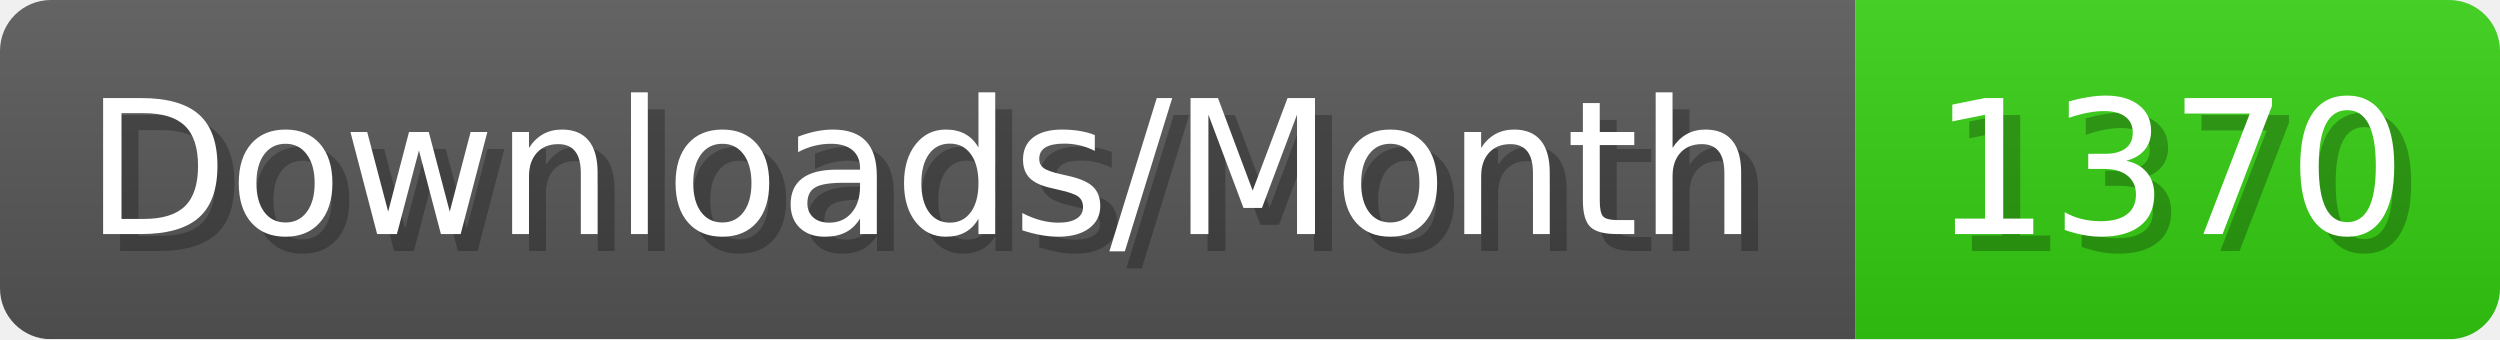
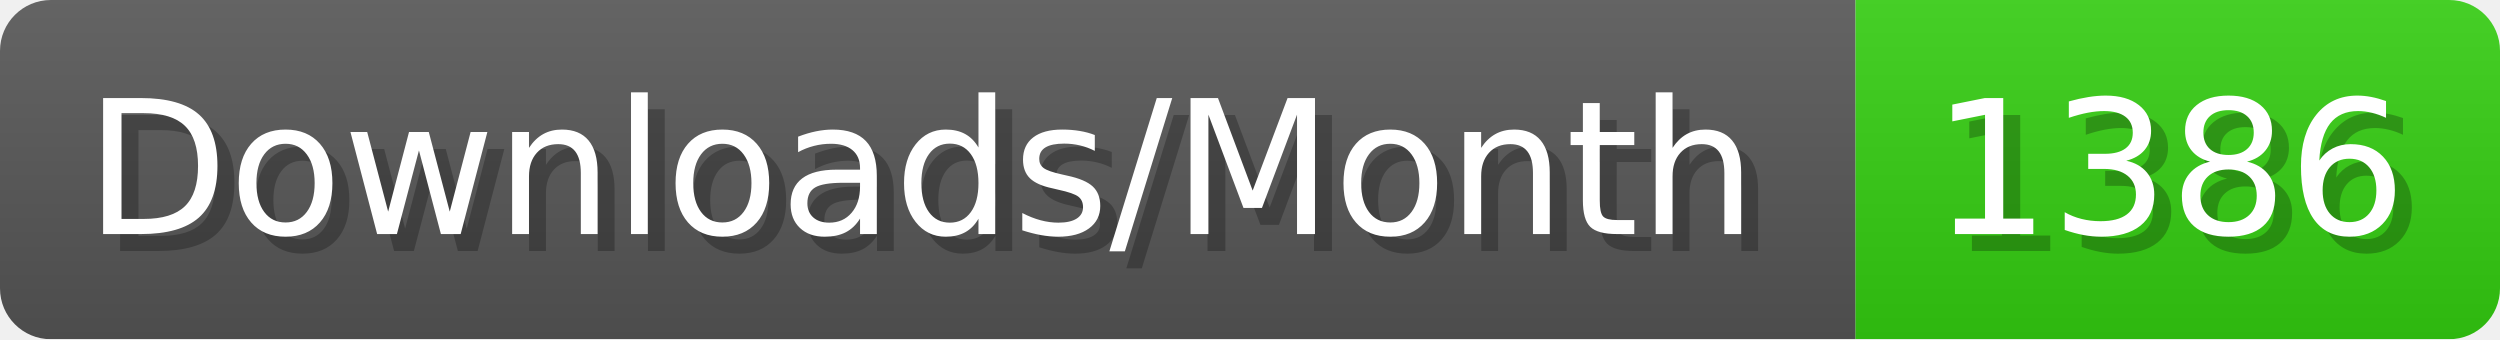
- <svg xmlns="http://www.w3.org/2000/svg" width="147.4" height="20" viewBox="0 0 1474 200" role="img" aria-label="Downloads/Month: 1370">
+ <svg xmlns="http://www.w3.org/2000/svg" width="147.4" height="20" viewBox="0 0 1474 200" role="img" aria-label="Downloads/Month: 1386">
  <linearGradient id="YlXUI" x2="0" y2="100%">
    <stop offset="0" stop-opacity=".1" stop-color="#EEE" />
    <stop offset="1" stop-opacity=".1" />
  </linearGradient>
  <mask id="JHhop">
    <rect width="1474" height="200" rx="30" fill="#FFF" />
  </mask>
  <g mask="url(#JHhop)">
    <rect width="1094" height="200" fill="#555" />
    <rect width="380" height="200" fill="#3C1" x="1094" />
    <rect width="1474" height="200" fill="url(#YlXUI)" />
  </g>
  <g aria-hidden="true" fill="#fff" text-anchor="start" font-family="Verdana,DejaVu Sans,sans-serif" font-size="110">
    <text x="60" y="148" textLength="994" fill="#000" opacity="0.25">Downloads/Month</text>
    <text x="50" y="138" textLength="994">Downloads/Month</text>
-     <text x="1149" y="148" textLength="280" fill="#000" opacity="0.25">1370</text>
-     <text x="1139" y="138" textLength="280">1370</text>
+     <text x="1149" y="148" textLength="280" fill="#000" opacity="0.25">1386</text>
+     <text x="1139" y="138" textLength="280">1386</text>
  </g>
</svg>
